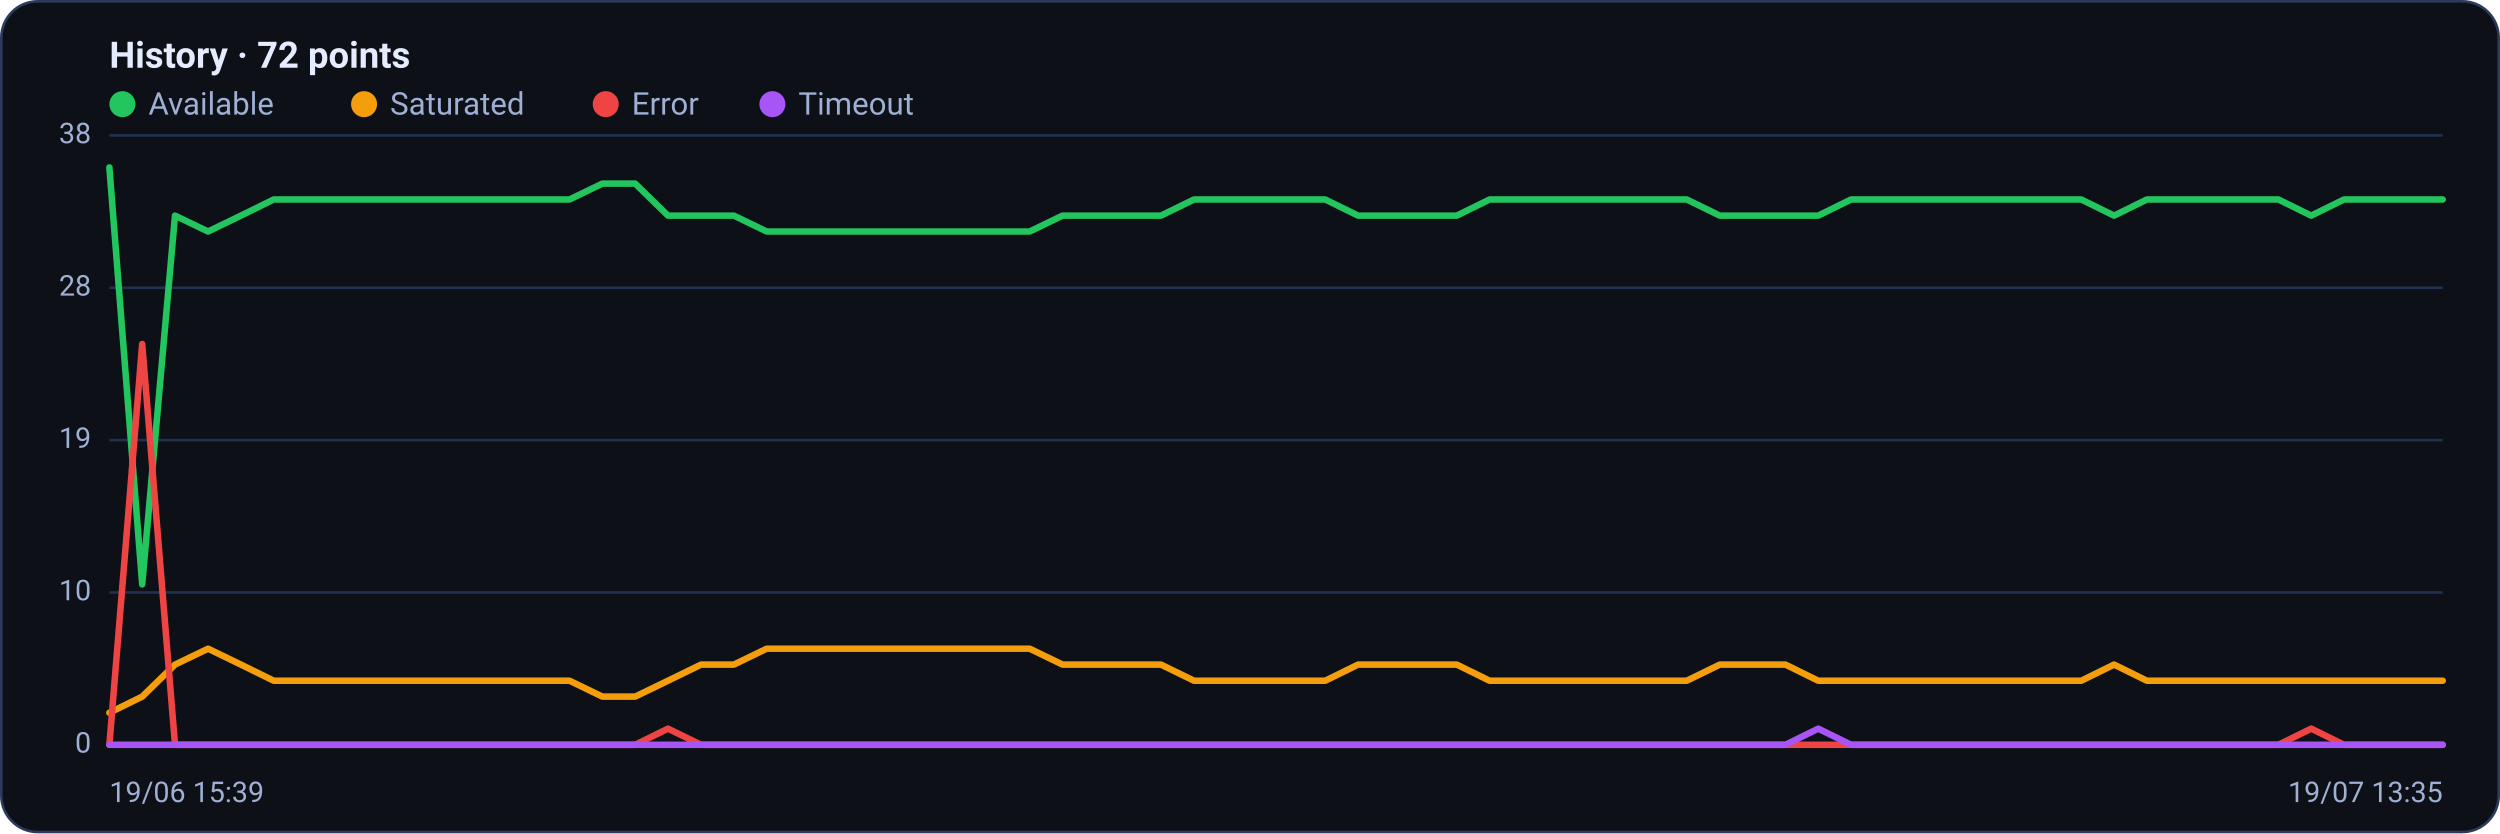
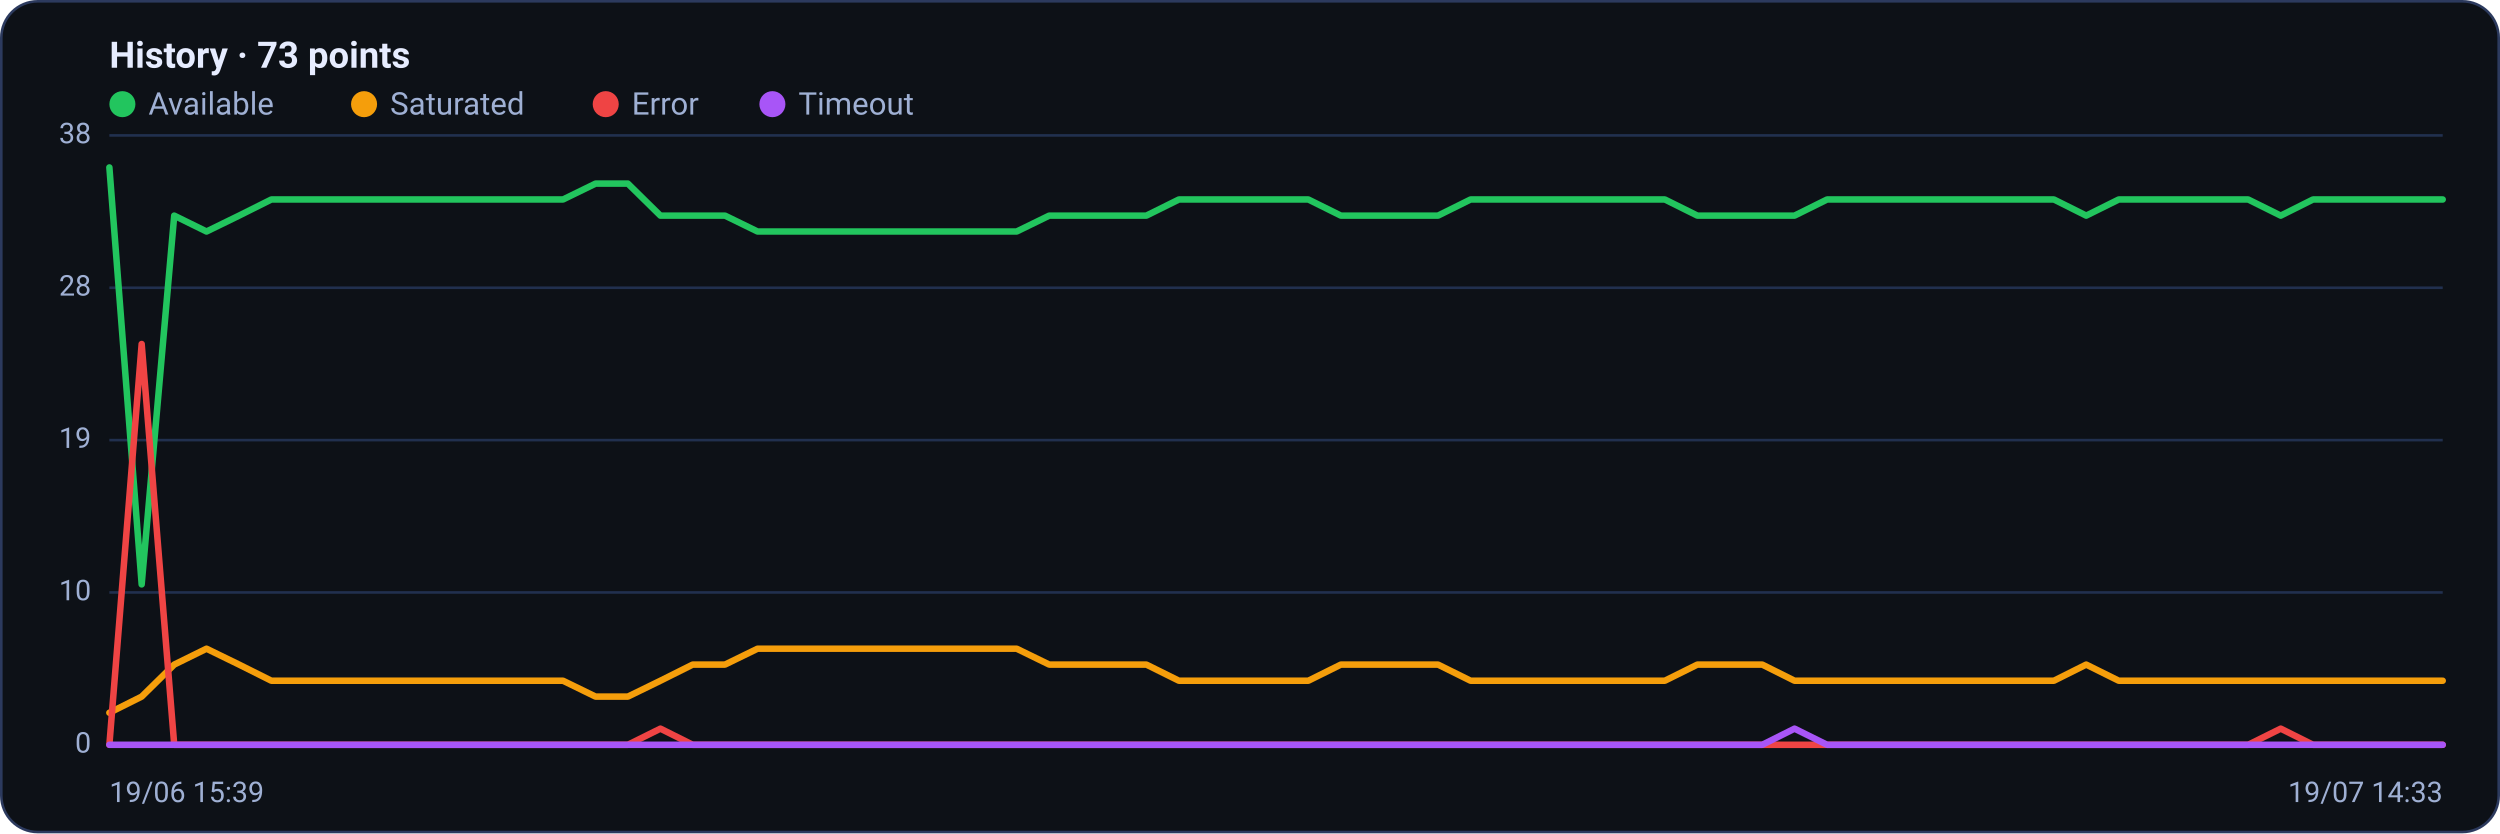
<svg xmlns="http://www.w3.org/2000/svg" viewBox="0 0 960 320" width="960" height="320" font-family="Segoe UI, system-ui, -apple-system, Roboto, Helvetica, Arial, sans-serif" role="img" aria-label="Availability history per region">
  <rect x="0.5" y="0.5" width="959" height="319" rx="14" fill="#0d1117" stroke="#2c3a5e" />
-   <text x="42" y="26" font-size="14" font-weight="600" fill="#e6ecff">History · 72 points</text>
+   <text x="42" y="26" font-size="14" font-weight="600" fill="#e6ecff">History · 73 points</text>
  <circle cx="47" cy="40" r="5" fill="#22c55e" />
  <text x="57" y="44" font-size="12" fill="#9fb0d4">Available</text>
  <circle cx="139.8" cy="40" r="5" fill="#f59e0b" />
  <text x="149.8" y="44" font-size="12" fill="#9fb0d4">Saturated</text>
  <circle cx="232.6" cy="40" r="5" fill="#ef4444" />
  <text x="242.6" y="44" font-size="12" fill="#9fb0d4">Error</text>
  <circle cx="296.6" cy="40" r="5" fill="#a855f7" />
  <text x="306.6" y="44" font-size="12" fill="#9fb0d4">Timeout</text>
  <line x1="42" y1="286.0" x2="938" y2="286.0" stroke="#21304f" stroke-width="1" />
  <text x="35" y="289.0" text-anchor="end" font-size="11" fill="#9fb0d4">0</text>
  <line x1="42" y1="227.5" x2="938" y2="227.5" stroke="#21304f" stroke-width="1" />
  <text x="35" y="230.5" text-anchor="end" font-size="11" fill="#9fb0d4">10</text>
  <line x1="42" y1="169.0" x2="938" y2="169.0" stroke="#21304f" stroke-width="1" />
  <text x="35" y="172.0" text-anchor="end" font-size="11" fill="#9fb0d4">19</text>
  <line x1="42" y1="110.5" x2="938" y2="110.5" stroke="#21304f" stroke-width="1" />
  <text x="35" y="113.5" text-anchor="end" font-size="11" fill="#9fb0d4">28</text>
  <line x1="42" y1="52.0" x2="938" y2="52.0" stroke="#21304f" stroke-width="1" />
  <text x="35" y="55.0" text-anchor="end" font-size="11" fill="#9fb0d4">38</text>
-   <polyline fill="none" stroke="#22c55e" stroke-width="2.5" stroke-linejoin="round" stroke-linecap="round" points="42.0,64.3 54.6,224.4 67.2,82.8 79.9,88.9 92.5,82.8 105.1,76.6 117.7,76.6 130.3,76.6 143.0,76.6 155.6,76.6 168.2,76.6 180.8,76.6 193.4,76.6 206.1,76.6 218.7,76.6 231.3,70.5 243.9,70.5 256.5,82.8 269.2,82.8 281.8,82.8 294.4,88.9 307.0,88.9 319.6,88.9 332.3,88.9 344.9,88.9 357.5,88.9 370.1,88.9 382.7,88.9 395.4,88.9 408.0,82.8 420.6,82.8 433.2,82.8 445.8,82.8 458.5,76.6 471.1,76.6 483.7,76.6 496.3,76.6 508.9,76.6 521.5,82.8 534.2,82.8 546.8,82.8 559.4,82.8 572.0,76.6 584.6,76.6 597.3,76.6 609.9,76.6 622.5,76.6 635.1,76.6 647.7,76.6 660.4,82.8 673.0,82.8 685.6,82.8 698.2,82.8 710.8,76.6 723.5,76.6 736.1,76.6 748.7,76.6 761.3,76.6 773.9,76.6 786.6,76.6 799.2,76.6 811.8,82.8 824.4,76.6 837.0,76.6 849.7,76.6 862.3,76.6 874.9,76.6 887.5,82.8 900.1,76.6 912.8,76.6 925.4,76.6 938.0,76.6" />
-   <polyline fill="none" stroke="#f59e0b" stroke-width="2.5" stroke-linejoin="round" stroke-linecap="round" points="42.0,273.7 54.6,267.5 67.2,255.2 79.9,249.1 92.5,255.2 105.1,261.4 117.7,261.4 130.3,261.4 143.0,261.4 155.6,261.4 168.2,261.4 180.8,261.4 193.4,261.4 206.1,261.4 218.7,261.4 231.3,267.5 243.9,267.5 256.5,261.4 269.2,255.2 281.8,255.2 294.4,249.1 307.0,249.1 319.6,249.1 332.3,249.1 344.9,249.1 357.5,249.1 370.1,249.1 382.7,249.1 395.4,249.1 408.0,255.2 420.6,255.2 433.2,255.2 445.8,255.2 458.5,261.4 471.1,261.4 483.7,261.4 496.3,261.4 508.9,261.4 521.5,255.2 534.2,255.2 546.8,255.2 559.4,255.2 572.0,261.4 584.6,261.4 597.3,261.4 609.9,261.4 622.5,261.4 635.1,261.4 647.7,261.4 660.4,255.2 673.0,255.2 685.6,255.2 698.2,261.4 710.8,261.4 723.5,261.4 736.1,261.4 748.7,261.4 761.3,261.4 773.9,261.4 786.6,261.4 799.2,261.4 811.8,255.2 824.4,261.4 837.0,261.4 849.7,261.4 862.3,261.4 874.9,261.4 887.5,261.4 900.1,261.4 912.8,261.4 925.4,261.4 938.0,261.4" />
-   <polyline fill="none" stroke="#ef4444" stroke-width="2.5" stroke-linejoin="round" stroke-linecap="round" points="42.0,286.0 54.6,132.1 67.2,286.0 79.9,286.0 92.5,286.0 105.1,286.0 117.7,286.0 130.3,286.0 143.0,286.0 155.6,286.0 168.2,286.0 180.8,286.0 193.4,286.0 206.1,286.0 218.7,286.0 231.3,286.0 243.9,286.0 256.5,279.8 269.2,286.0 281.8,286.0 294.4,286.0 307.0,286.0 319.6,286.0 332.3,286.0 344.9,286.0 357.5,286.0 370.1,286.0 382.7,286.0 395.4,286.0 408.0,286.0 420.6,286.0 433.2,286.0 445.8,286.0 458.5,286.0 471.1,286.0 483.7,286.0 496.3,286.0 508.9,286.0 521.5,286.0 534.2,286.0 546.8,286.0 559.4,286.0 572.0,286.0 584.6,286.0 597.3,286.0 609.9,286.0 622.5,286.0 635.1,286.0 647.7,286.0 660.4,286.0 673.0,286.0 685.6,286.0 698.2,286.0 710.8,286.0 723.5,286.0 736.1,286.0 748.7,286.0 761.3,286.0 773.9,286.0 786.6,286.0 799.2,286.0 811.8,286.0 824.4,286.0 837.0,286.0 849.7,286.0 862.3,286.0 874.9,286.0 887.5,279.8 900.1,286.0 912.8,286.0 925.4,286.0 938.0,286.0" />
-   <polyline fill="none" stroke="#a855f7" stroke-width="2.5" stroke-linejoin="round" stroke-linecap="round" points="42.0,286.0 54.6,286.0 67.2,286.0 79.9,286.0 92.5,286.0 105.1,286.0 117.7,286.0 130.3,286.0 143.0,286.0 155.6,286.0 168.2,286.0 180.8,286.0 193.4,286.0 206.1,286.0 218.7,286.0 231.3,286.0 243.9,286.0 256.5,286.0 269.2,286.0 281.8,286.0 294.4,286.0 307.0,286.0 319.6,286.0 332.3,286.0 344.9,286.0 357.5,286.0 370.1,286.0 382.7,286.0 395.4,286.0 408.0,286.0 420.6,286.0 433.2,286.0 445.8,286.0 458.5,286.0 471.1,286.0 483.7,286.0 496.3,286.0 508.9,286.0 521.5,286.0 534.2,286.0 546.8,286.0 559.4,286.0 572.0,286.0 584.6,286.0 597.3,286.0 609.9,286.0 622.5,286.0 635.1,286.0 647.7,286.0 660.4,286.0 673.0,286.0 685.6,286.0 698.2,279.8 710.8,286.0 723.5,286.0 736.1,286.0 748.7,286.0 761.3,286.0 773.9,286.0 786.6,286.0 799.2,286.0 811.8,286.0 824.4,286.0 837.0,286.0 849.7,286.0 862.3,286.0 874.9,286.0 887.5,286.0 900.1,286.0 912.8,286.0 925.4,286.0 938.0,286.0" />
+   <polyline fill="none" stroke="#22c55e" stroke-width="2.5" stroke-linejoin="round" stroke-linecap="round" points="42.0,64.3 54.4,224.4 66.9,82.8 79.3,88.9 91.8,82.8 104.2,76.6 116.7,76.6 129.1,76.6 141.6,76.6 154.0,76.6 166.4,76.6 178.9,76.6 191.3,76.6 203.8,76.6 216.2,76.6 228.7,70.5 241.1,70.5 253.6,82.8 266.0,82.8 278.4,82.8 290.9,88.9 303.3,88.9 315.8,88.9 328.2,88.9 340.7,88.9 353.1,88.9 365.6,88.9 378.0,88.9 390.4,88.9 402.9,82.8 415.3,82.8 427.8,82.8 440.2,82.8 452.7,76.6 465.1,76.6 477.6,76.6 490.0,76.6 502.4,76.6 514.9,82.8 527.3,82.8 539.8,82.8 552.2,82.8 564.7,76.6 577.1,76.6 589.6,76.6 602.0,76.6 614.4,76.6 626.9,76.6 639.3,76.6 651.8,82.8 664.2,82.8 676.7,82.8 689.1,82.8 701.6,76.6 714.0,76.6 726.4,76.6 738.9,76.6 751.3,76.6 763.8,76.6 776.2,76.6 788.7,76.6 801.1,82.8 813.6,76.6 826.0,76.6 838.4,76.6 850.9,76.6 863.3,76.6 875.8,82.8 888.2,76.6 900.7,76.6 913.1,76.6 925.6,76.6 938.0,76.6" />
+   <polyline fill="none" stroke="#f59e0b" stroke-width="2.5" stroke-linejoin="round" stroke-linecap="round" points="42.0,273.7 54.4,267.5 66.9,255.2 79.3,249.1 91.8,255.2 104.2,261.4 116.7,261.4 129.1,261.4 141.6,261.4 154.0,261.4 166.4,261.4 178.9,261.4 191.3,261.4 203.8,261.4 216.2,261.4 228.7,267.5 241.1,267.5 253.6,261.4 266.0,255.2 278.4,255.2 290.9,249.1 303.3,249.1 315.8,249.1 328.2,249.1 340.7,249.1 353.1,249.1 365.6,249.1 378.0,249.1 390.4,249.1 402.9,255.2 415.3,255.2 427.8,255.2 440.2,255.2 452.7,261.4 465.1,261.4 477.6,261.4 490.0,261.4 502.4,261.4 514.9,255.2 527.3,255.2 539.8,255.2 552.2,255.2 564.7,261.4 577.1,261.4 589.6,261.4 602.0,261.4 614.4,261.4 626.9,261.4 639.3,261.4 651.8,255.2 664.2,255.2 676.7,255.2 689.1,261.4 701.6,261.4 714.0,261.4 726.4,261.4 738.9,261.4 751.3,261.4 763.8,261.4 776.2,261.4 788.7,261.4 801.1,255.2 813.6,261.4 826.0,261.4 838.4,261.4 850.9,261.4 863.3,261.4 875.8,261.4 888.2,261.4 900.7,261.4 913.1,261.4 925.6,261.4 938.0,261.4" />
+   <polyline fill="none" stroke="#ef4444" stroke-width="2.5" stroke-linejoin="round" stroke-linecap="round" points="42.0,286.0 54.4,132.1 66.9,286.0 79.3,286.0 91.8,286.0 104.2,286.0 116.7,286.0 129.1,286.0 141.6,286.0 154.0,286.0 166.4,286.0 178.9,286.0 191.3,286.0 203.8,286.0 216.2,286.0 228.7,286.0 241.1,286.0 253.6,279.8 266.0,286.0 278.4,286.0 290.9,286.0 303.3,286.0 315.8,286.0 328.2,286.0 340.7,286.0 353.1,286.0 365.6,286.0 378.0,286.0 390.4,286.0 402.9,286.0 415.3,286.0 427.8,286.0 440.2,286.0 452.7,286.0 465.1,286.0 477.6,286.0 490.0,286.0 502.4,286.0 514.9,286.0 527.3,286.0 539.8,286.0 552.2,286.0 564.7,286.0 577.1,286.0 589.6,286.0 602.0,286.0 614.4,286.0 626.9,286.0 639.3,286.0 651.8,286.0 664.2,286.0 676.7,286.0 689.1,286.0 701.6,286.0 714.0,286.0 726.4,286.0 738.9,286.0 751.3,286.0 763.8,286.0 776.2,286.0 788.7,286.0 801.1,286.0 813.6,286.0 826.0,286.0 838.4,286.0 850.9,286.0 863.3,286.0 875.8,279.8 888.2,286.0 900.7,286.0 913.1,286.0 925.6,286.0 938.0,286.0" />
+   <polyline fill="none" stroke="#a855f7" stroke-width="2.5" stroke-linejoin="round" stroke-linecap="round" points="42.0,286.0 54.4,286.0 66.9,286.0 79.3,286.0 91.8,286.0 104.2,286.0 116.7,286.0 129.1,286.0 141.6,286.0 154.0,286.0 166.4,286.0 178.9,286.0 191.3,286.0 203.8,286.0 216.2,286.0 228.7,286.0 241.1,286.0 253.6,286.0 266.0,286.0 278.4,286.0 290.9,286.0 303.3,286.0 315.8,286.0 328.2,286.0 340.7,286.0 353.1,286.0 365.6,286.0 378.0,286.0 390.4,286.0 402.9,286.0 415.3,286.0 427.8,286.0 440.2,286.0 452.7,286.0 465.1,286.0 477.6,286.0 490.0,286.0 502.4,286.0 514.9,286.0 527.3,286.0 539.8,286.0 552.2,286.0 564.7,286.0 577.1,286.0 589.6,286.0 602.0,286.0 614.4,286.0 626.9,286.0 639.3,286.0 651.8,286.0 664.2,286.0 676.7,286.0 689.1,279.8 701.6,286.0 714.0,286.0 726.4,286.0 738.9,286.0 751.3,286.0 763.8,286.0 776.2,286.0 788.7,286.0 801.1,286.0 813.6,286.0 826.0,286.0 838.4,286.0 850.9,286.0 863.3,286.0 875.8,286.0 888.2,286.0 900.7,286.0 913.1,286.0 925.6,286.0 938.0,286.0" />
  <text x="42" y="308" font-size="11" fill="#9fb0d4">19/06 15:39</text>
-   <text x="938" y="308" text-anchor="end" font-size="11" fill="#9fb0d4">19/07 13:35</text>
+   <text x="938" y="308" text-anchor="end" font-size="11" fill="#9fb0d4">19/07 14:33</text>
</svg>
